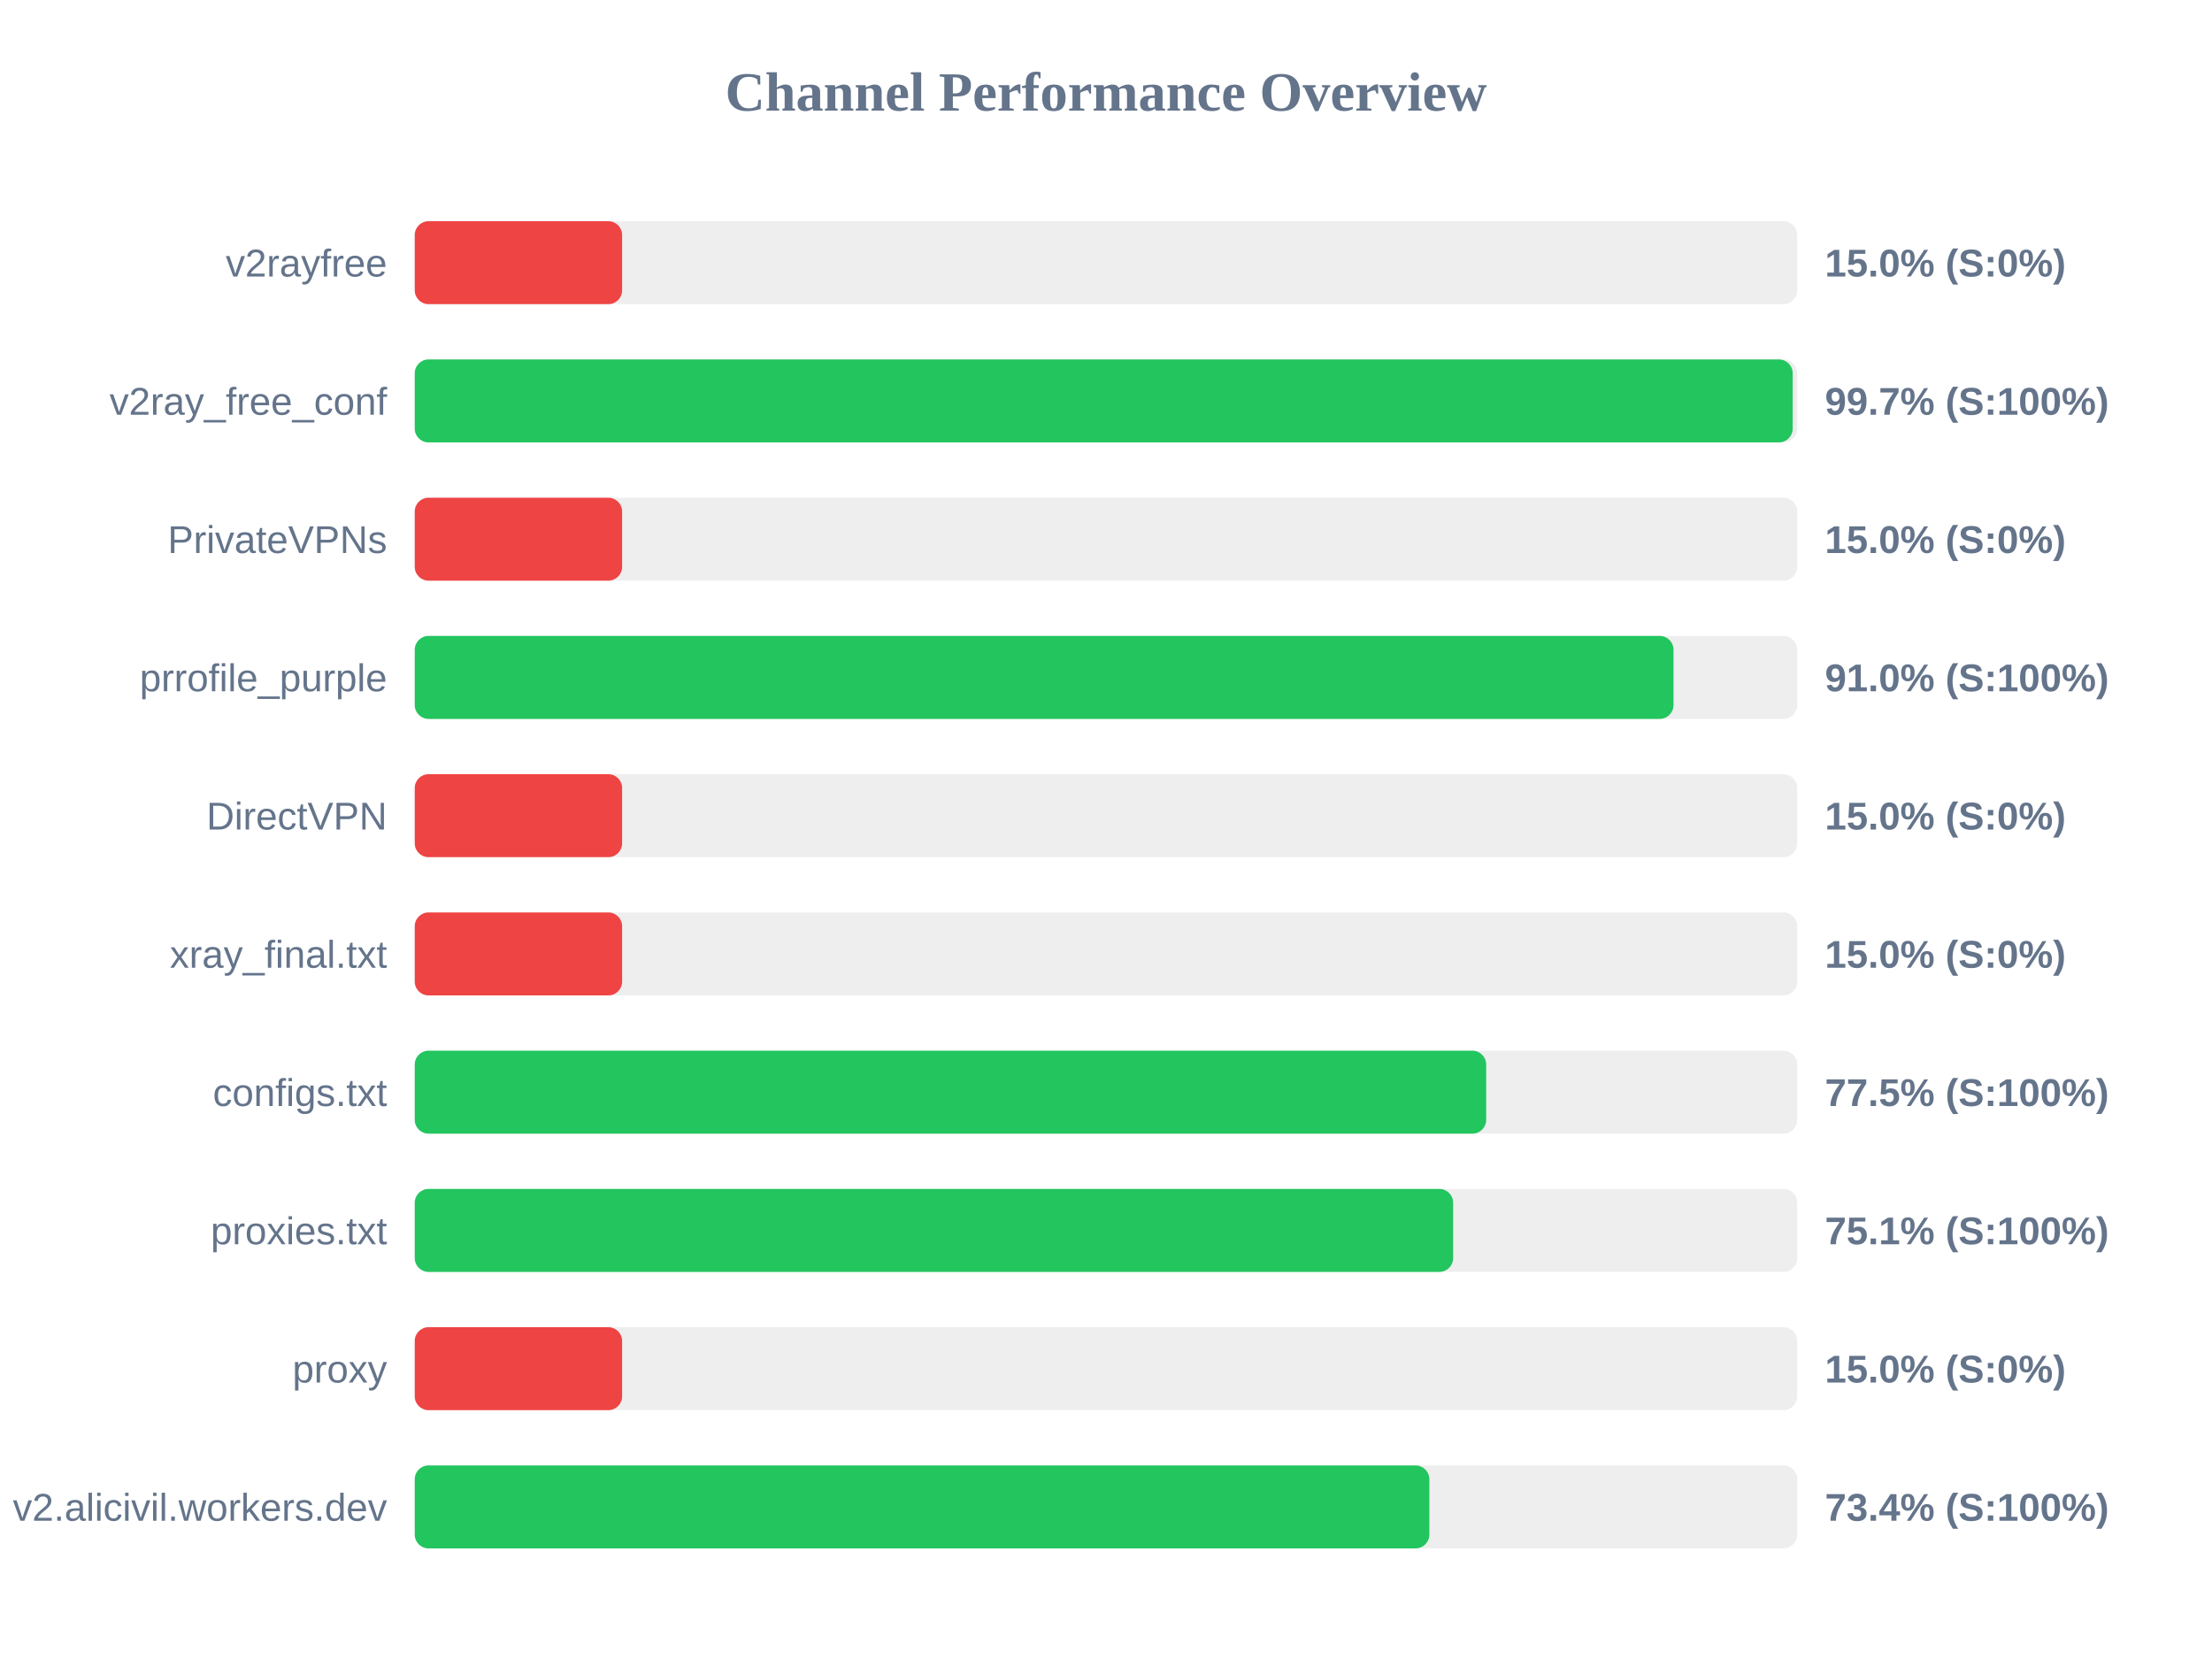
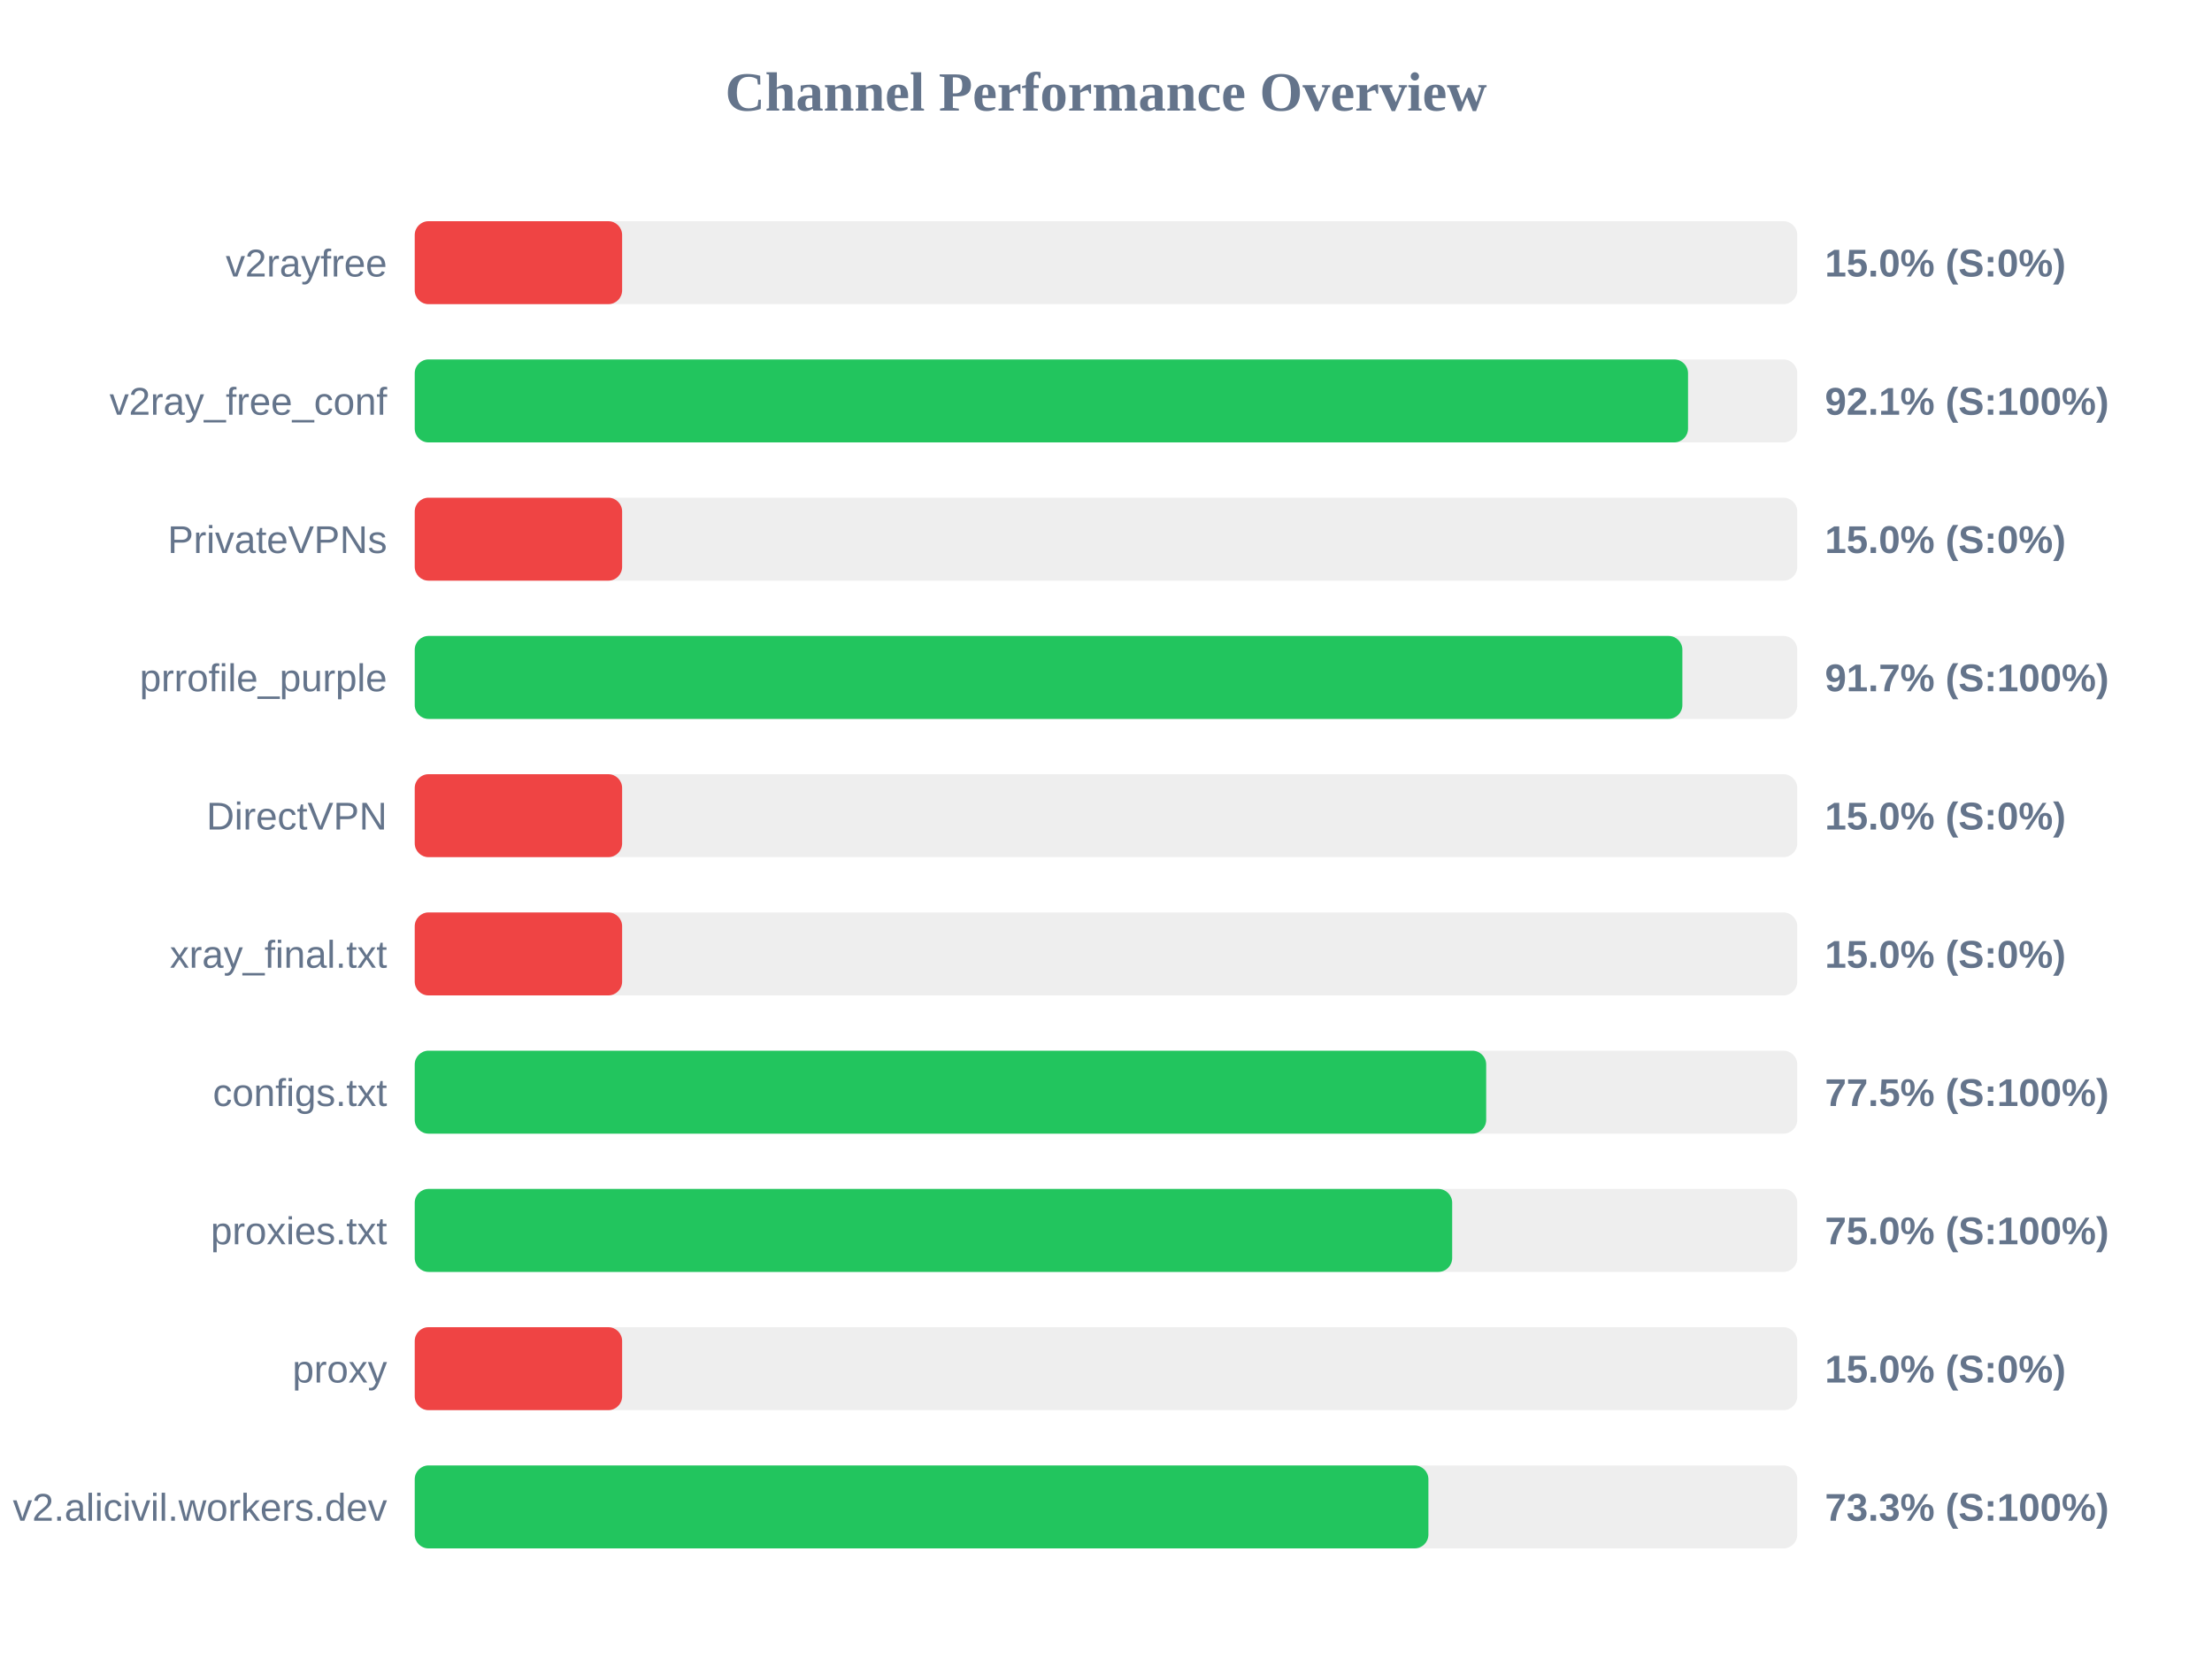
<svg xmlns="http://www.w3.org/2000/svg" width="800" height="600" version="1.1">
  <style>
        .row { font: 14px Arial; fill: #64748b; }
        .score { font: bold 14px Arial; fill: #64748b; }
    </style>
  <text x="400" y="40" text-anchor="middle" font-size="20px" font-weight="bold" fill="#64748b">Channel Performance Overview</text>
  <rect x="150" y="80" width="500" height="30" fill="#eee" rx="5" />
  <rect x="150" y="80" width="75.0" height="30" fill="#ef4444" rx="5" />
  <text x="140" y="100" text-anchor="end" class="row">v2rayfree</text>
  <text x="660" y="100" text-anchor="start" class="score">15.0% (S:0%)</text>
  <rect x="150" y="130" width="500" height="30" fill="#eee" rx="5" />
-   <rect x="150" y="130" width="498.35" height="30" fill="#22c55e" rx="5" />
+   <rect x="150" y="130" width="460.5" height="30" fill="#22c55e" rx="5" />
  <text x="140" y="150" text-anchor="end" class="row">v2ray_free_conf</text>
-   <text x="660" y="150" text-anchor="start" class="score">99.7% (S:100%)</text>
+   <text x="660" y="150" text-anchor="start" class="score">92.1% (S:100%)</text>
  <rect x="150" y="180" width="500" height="30" fill="#eee" rx="5" />
  <rect x="150" y="180" width="75.0" height="30" fill="#ef4444" rx="5" />
  <text x="140" y="200" text-anchor="end" class="row">PrivateVPNs</text>
  <text x="660" y="200" text-anchor="start" class="score">15.0% (S:0%)</text>
  <rect x="150" y="230" width="500" height="30" fill="#eee" rx="5" />
-   <rect x="150" y="230" width="455.25" height="30" fill="#22c55e" rx="5" />
+   <rect x="150" y="230" width="458.45" height="30" fill="#22c55e" rx="5" />
  <text x="140" y="250" text-anchor="end" class="row">prrofile_purple</text>
-   <text x="660" y="250" text-anchor="start" class="score">91.0% (S:100%)</text>
+   <text x="660" y="250" text-anchor="start" class="score">91.7% (S:100%)</text>
  <rect x="150" y="280" width="500" height="30" fill="#eee" rx="5" />
  <rect x="150" y="280" width="75.0" height="30" fill="#ef4444" rx="5" />
  <text x="140" y="300" text-anchor="end" class="row">DirectVPN</text>
  <text x="660" y="300" text-anchor="start" class="score">15.0% (S:0%)</text>
  <rect x="150" y="330" width="500" height="30" fill="#eee" rx="5" />
  <rect x="150" y="330" width="75.0" height="30" fill="#ef4444" rx="5" />
  <text x="140" y="350" text-anchor="end" class="row">xray_final.txt</text>
  <text x="660" y="350" text-anchor="start" class="score">15.0% (S:0%)</text>
  <rect x="150" y="380" width="500" height="30" fill="#eee" rx="5" />
  <rect x="150" y="380" width="387.5" height="30" fill="#22c55e" rx="5" />
  <text x="140" y="400" text-anchor="end" class="row">configs.txt</text>
  <text x="660" y="400" text-anchor="start" class="score">77.5% (S:100%)</text>
  <rect x="150" y="430" width="500" height="30" fill="#eee" rx="5" />
-   <rect x="150" y="430" width="375.55" height="30" fill="#22c55e" rx="5" />
+   <rect x="150" y="430" width="375.2" height="30" fill="#22c55e" rx="5" />
  <text x="140" y="450" text-anchor="end" class="row">proxies.txt</text>
-   <text x="660" y="450" text-anchor="start" class="score">75.1% (S:100%)</text>
+   <text x="660" y="450" text-anchor="start" class="score">75.0% (S:100%)</text>
  <rect x="150" y="480" width="500" height="30" fill="#eee" rx="5" />
  <rect x="150" y="480" width="75.0" height="30" fill="#ef4444" rx="5" />
  <text x="140" y="500" text-anchor="end" class="row">proxy</text>
  <text x="660" y="500" text-anchor="start" class="score">15.0% (S:0%)</text>
  <rect x="150" y="530" width="500" height="30" fill="#eee" rx="5" />
-   <rect x="150" y="530" width="366.95" height="30" fill="#22c55e" rx="5" />
+   <rect x="150" y="530" width="366.6" height="30" fill="#22c55e" rx="5" />
  <text x="140" y="550" text-anchor="end" class="row">v2.alicivil.workers.dev</text>
-   <text x="660" y="550" text-anchor="start" class="score">73.4% (S:100%)</text>
+   <text x="660" y="550" text-anchor="start" class="score">73.3% (S:100%)</text>
</svg>
